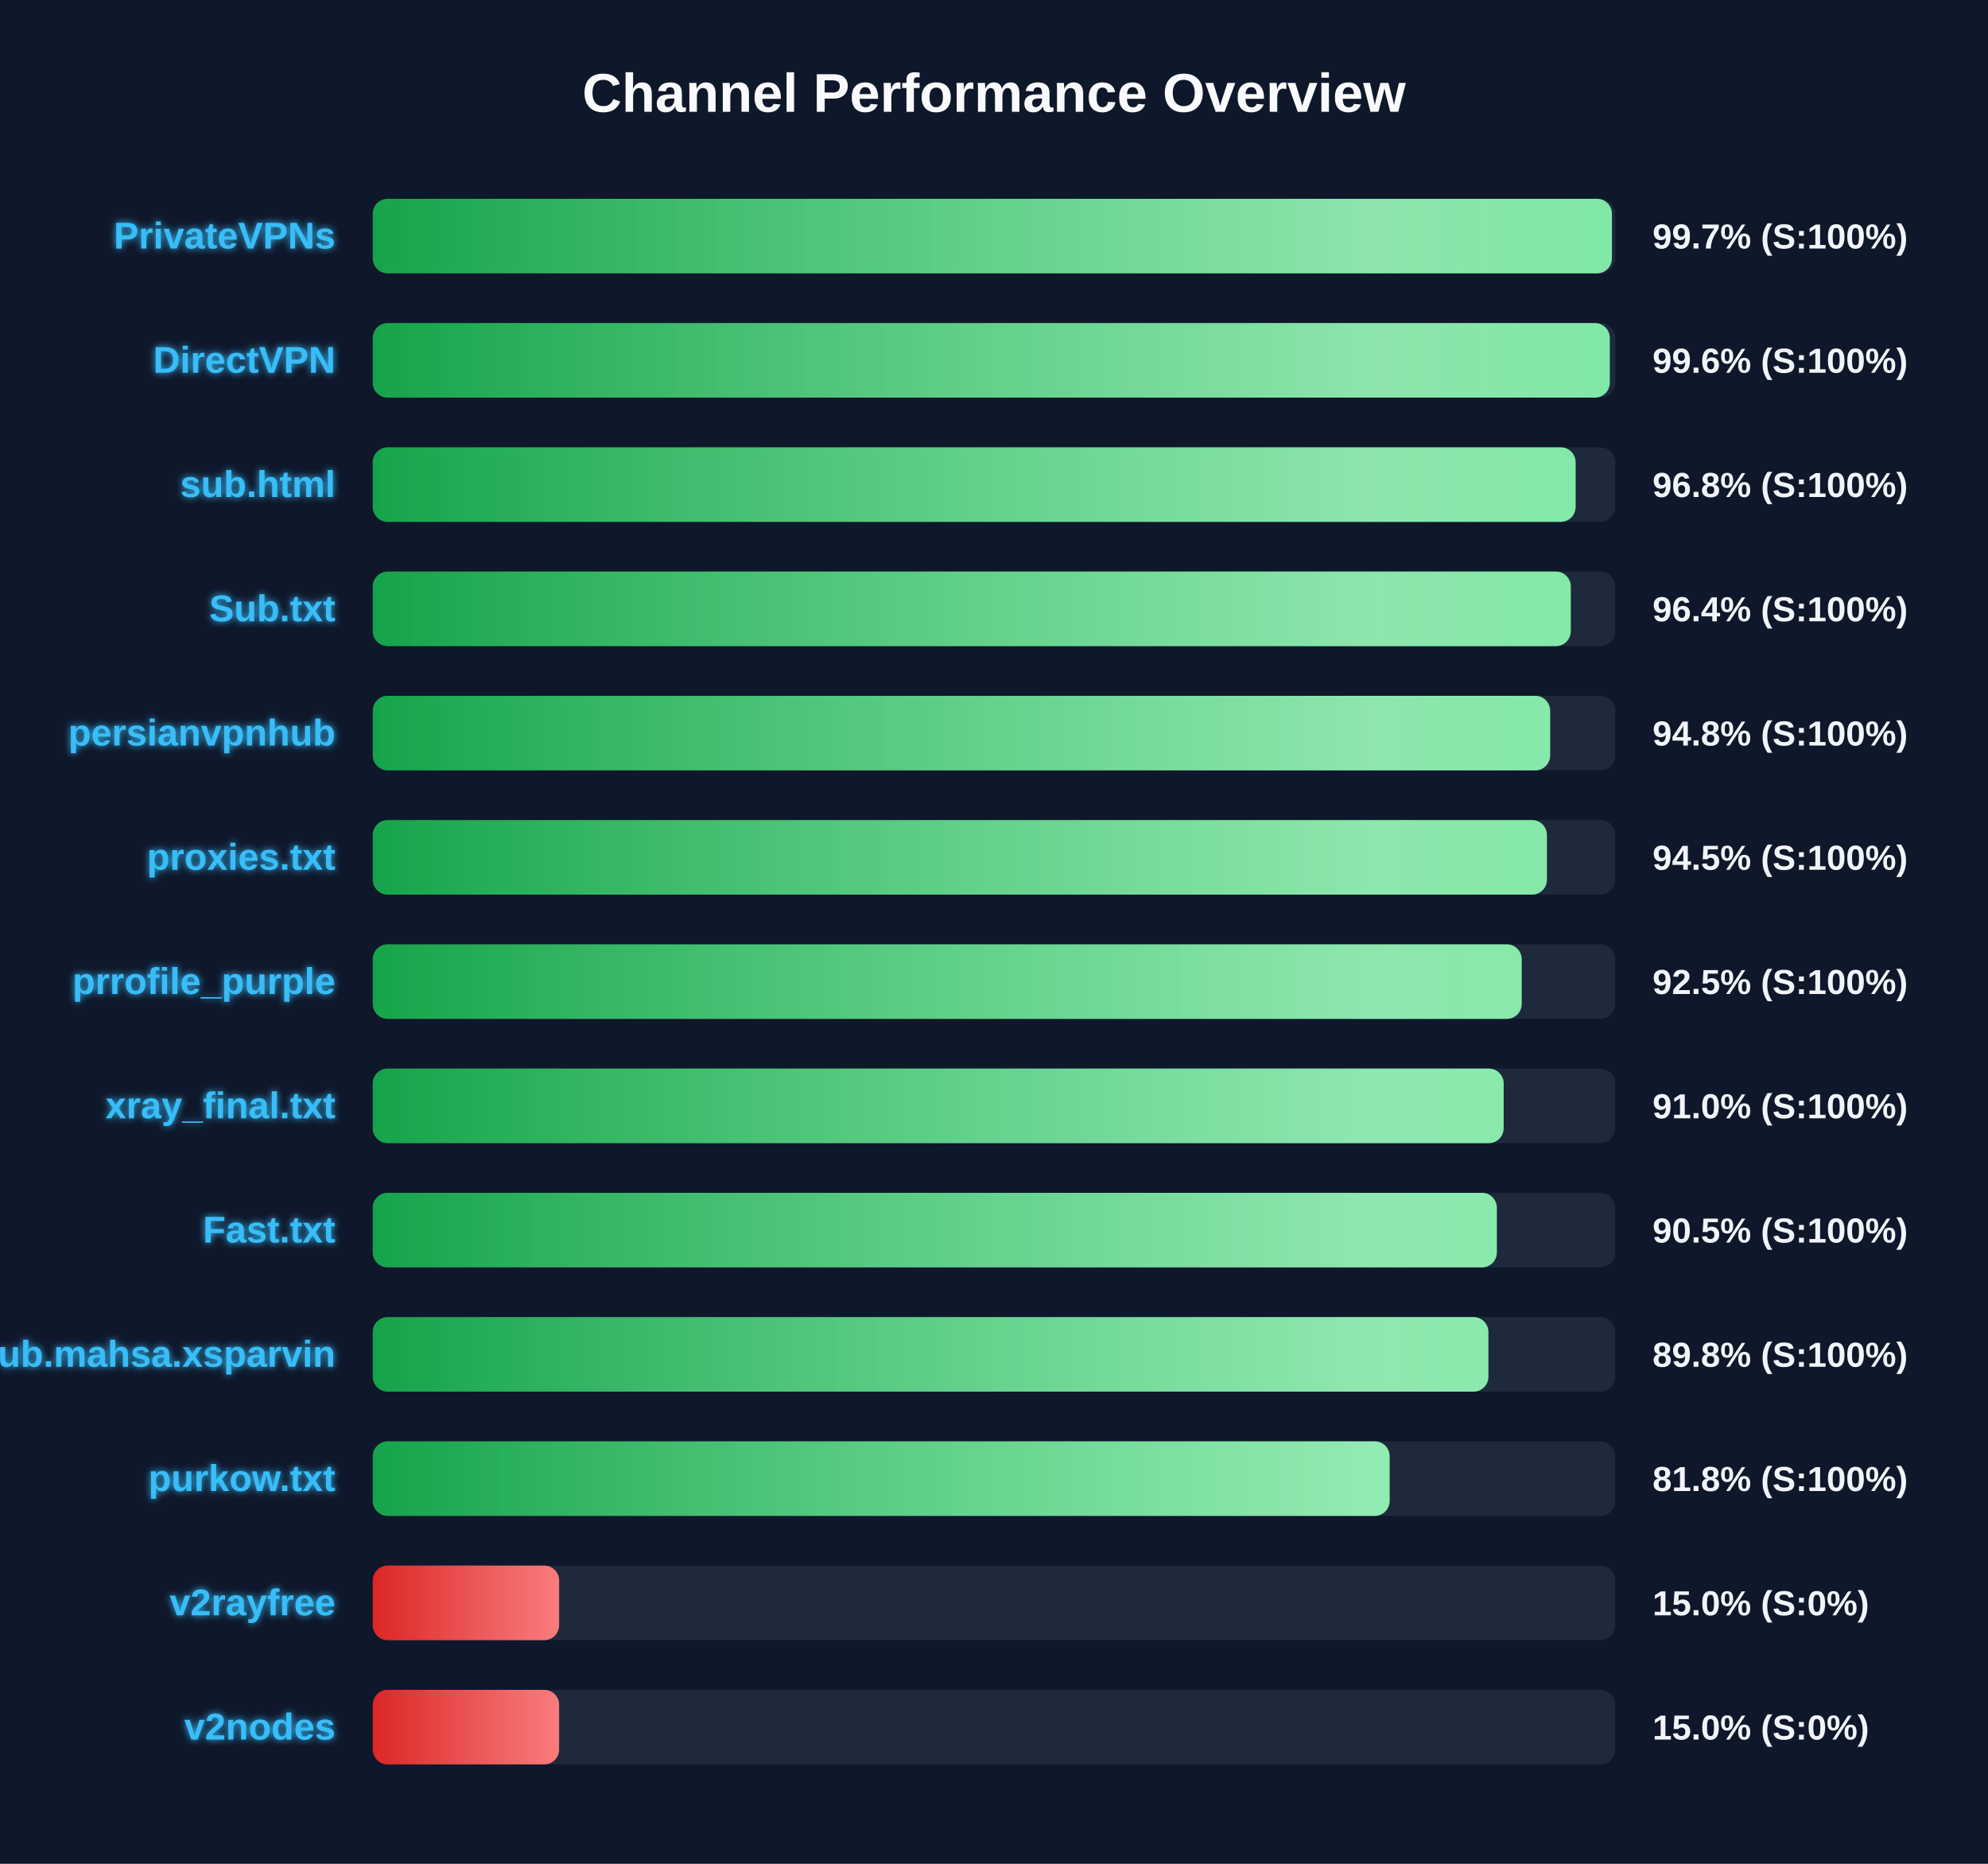
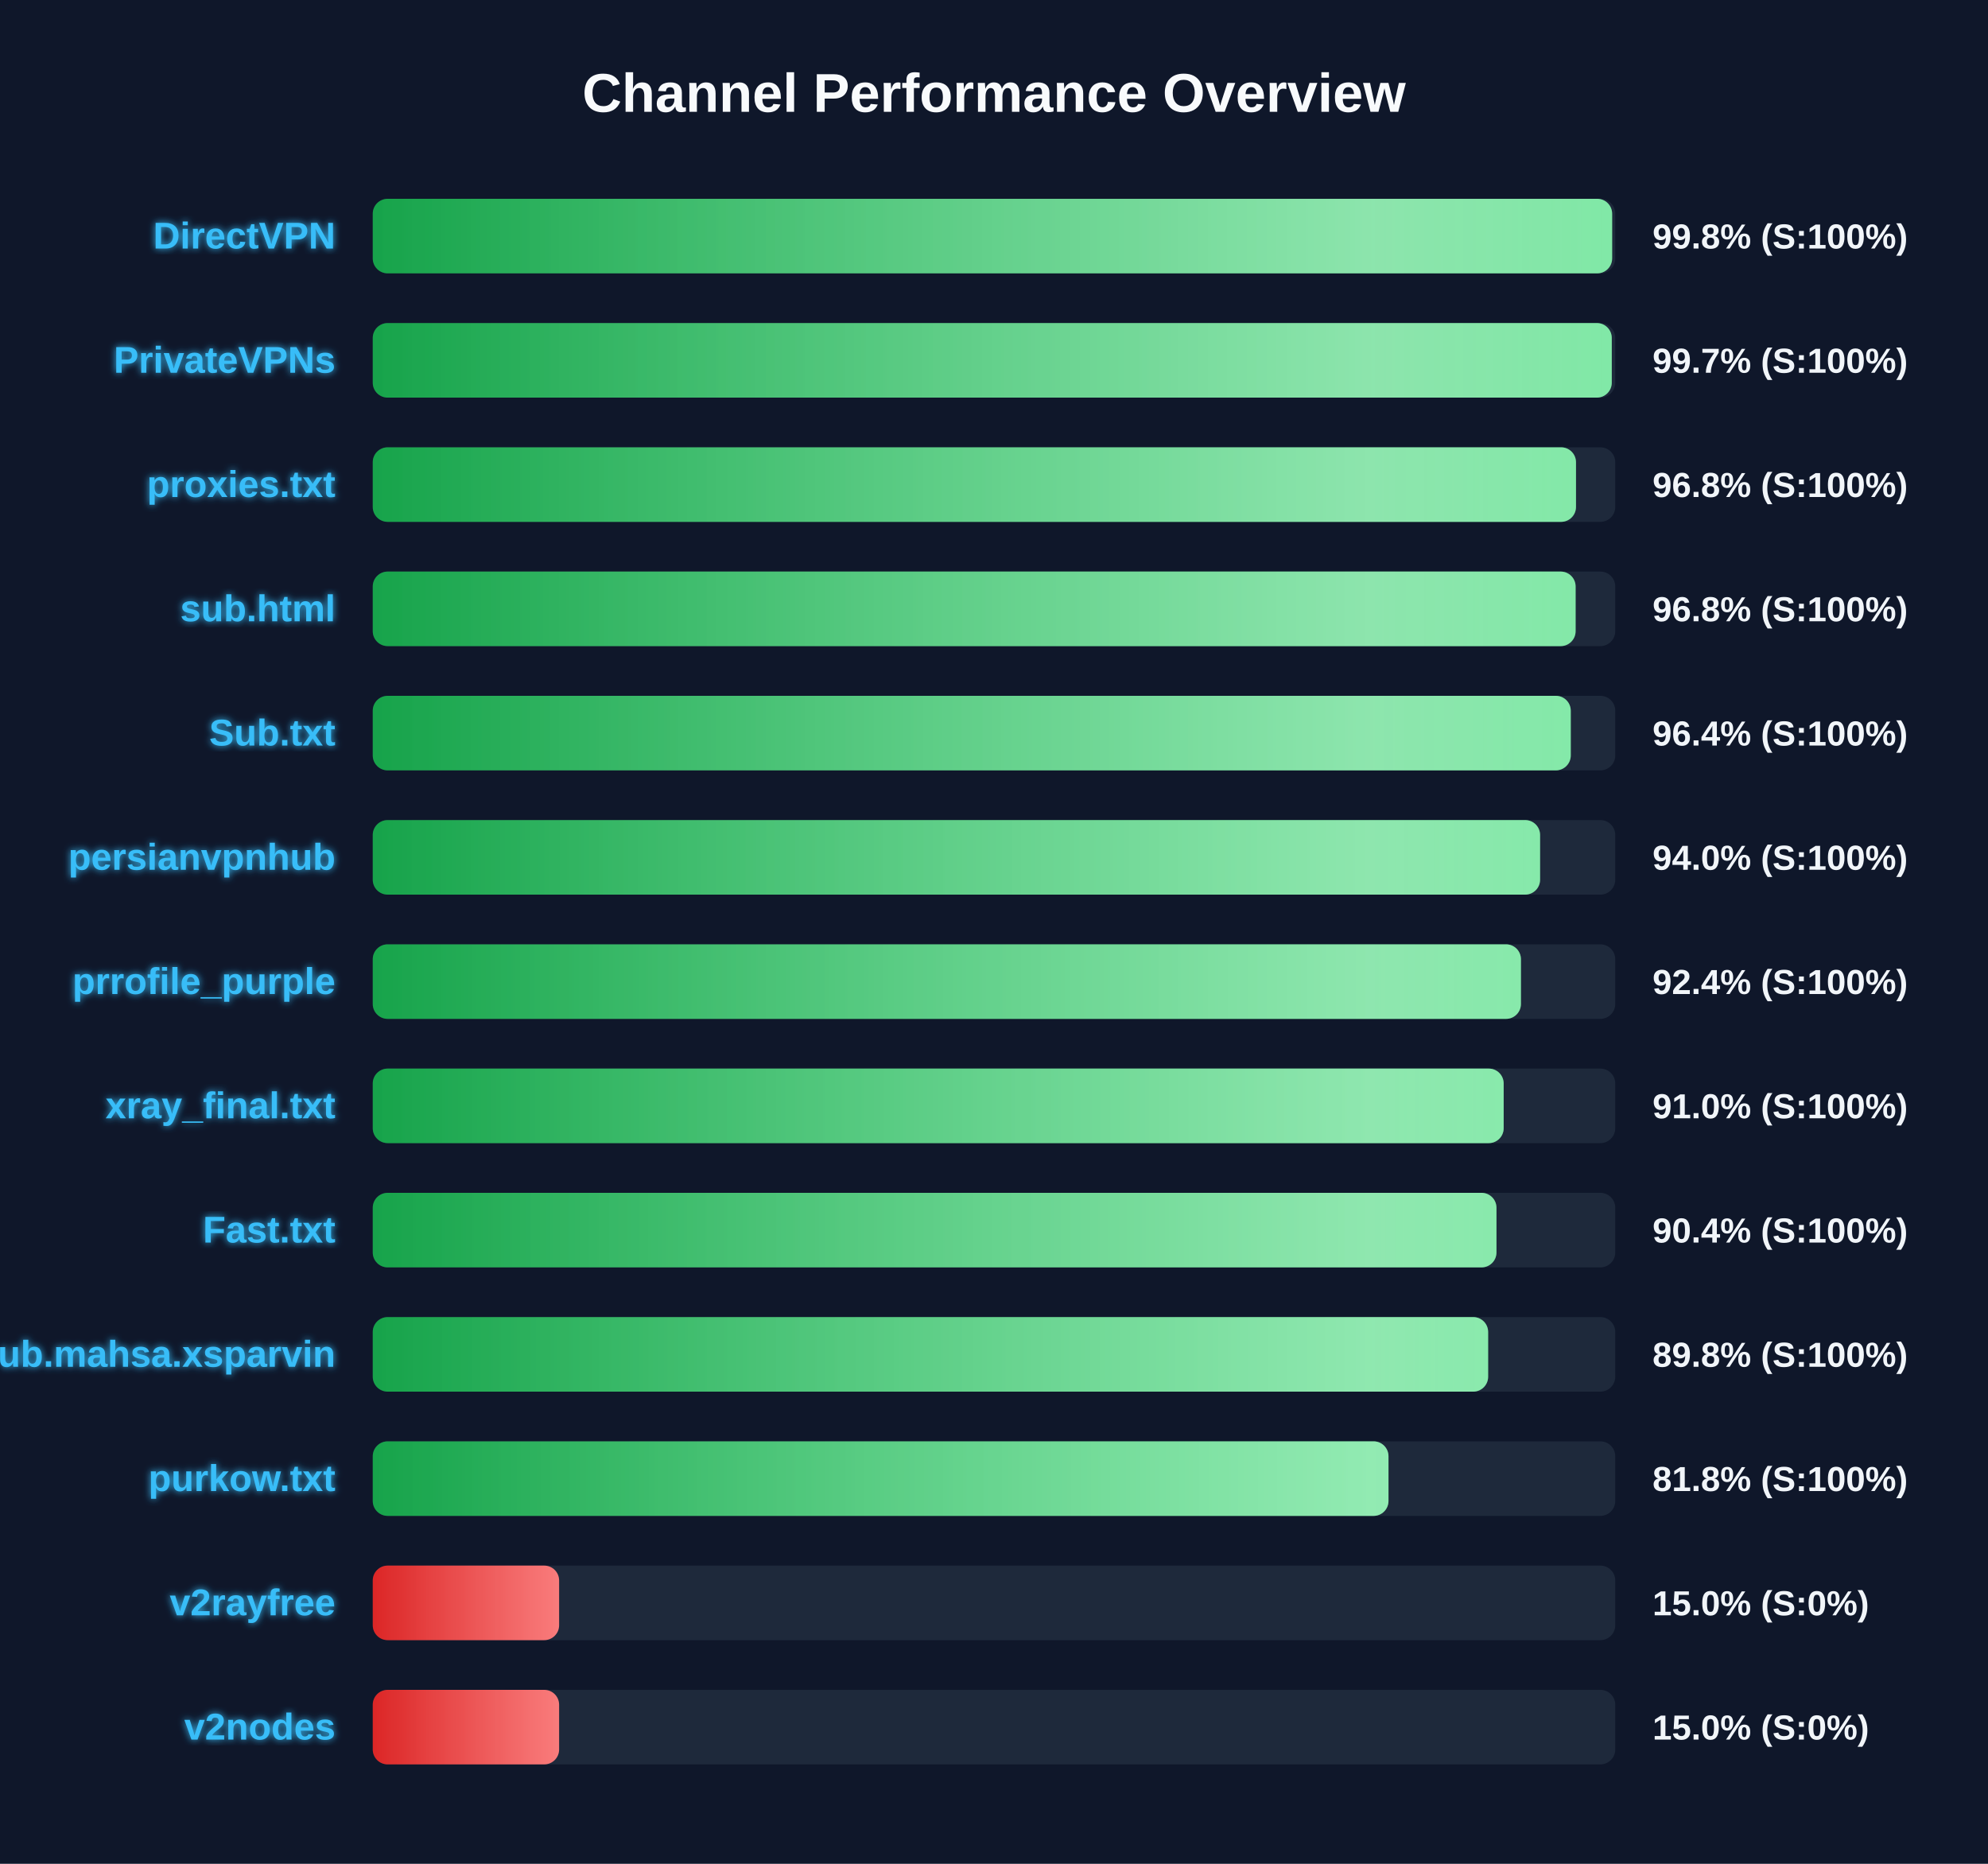
<svg xmlns="http://www.w3.org/2000/svg" width="800" height="750" version="1.1">
  <defs>
    <linearGradient id="grad-green" x1="0%" y1="0%" x2="100%" y2="0%">
      <stop offset="0%" stop-color="#16a34a" />
      <stop offset="100%" stop-color="#4ade80" />
    </linearGradient>
    <linearGradient id="grad-yellow" x1="0%" y1="0%" x2="100%" y2="0%">
      <stop offset="0%" stop-color="#ca8a04" />
      <stop offset="100%" stop-color="#fde047" />
    </linearGradient>
    <linearGradient id="grad-red" x1="0%" y1="0%" x2="100%" y2="0%">
      <stop offset="0%" stop-color="#dc2626" />
      <stop offset="100%" stop-color="#f87171" />
    </linearGradient>
    <linearGradient id="shimmer" x1="0%" y1="0%" x2="100%" y2="0%">
      <stop offset="0%" stop-color="rgba(255,255,255,0)" />
      <stop offset="50%" stop-color="rgba(255,255,255,0.4)" />
      <stop offset="100%" stop-color="rgba(255,255,255,0)" />
    </linearGradient>
    <filter id="glow" x="-20%" y="-20%" width="140%" height="140%">
      <feGaussianBlur stdDeviation="1.5" result="blur" />
      <feComposite in="SourceGraphic" in2="blur" operator="over" />
    </filter>
  </defs>
  <style>
        .bg-rect { fill: #0f172a; }
        .title { font: bold 22px 'Segoe UI', Arial, sans-serif; fill: #f8fafc; }
        .row { font: bold 15px 'Segoe UI', Arial, sans-serif; fill: #38bdf8; filter: url(#glow); }
        .score { font: bold 14px 'Segoe UI', Arial, sans-serif; fill: #f1f5f9; }
        @keyframes shimmer-anim {
            0% { transform: translateX(-100%); }
            100% { transform: translateX(200%); }
        }
        .shimmer-rect {
            animation: shimmer-anim 2.5s infinite linear;
        }
    </style>
  <rect width="100%" height="100%" class="bg-rect" />
  <text x="400" y="45" text-anchor="middle" class="title">Channel Performance Overview</text>
  <rect x="150" y="80" width="500" height="30" fill="#1e293b" rx="6" />
  <clipPath id="clip-0">
-     <rect x="150" y="80" width="498.65" height="30" rx="6" />
+     <rect x="150" y="80" width="498.75" height="30" rx="6" />
  </clipPath>
-   <rect x="150" y="80" width="498.65" height="30" fill="url(#grad-green)" rx="6" />
+   <rect x="150" y="80" width="498.75" height="30" fill="url(#grad-green)" rx="6" />
  <g clip-path="url(#clip-0)">
    <rect x="150" y="80" width="100%" height="30" fill="url(#shimmer)" class="shimmer-rect" />
  </g>
-   <text x="135" y="100" text-anchor="end" class="row">PrivateVPNs</text>
-   <text x="665" y="100" text-anchor="start" class="score">99.7% (S:100%)</text>
+   <text x="135" y="100" text-anchor="end" class="row">DirectVPN</text>
+   <text x="665" y="100" text-anchor="start" class="score">99.8% (S:100%)</text>
  <rect x="150" y="130" width="500" height="30" fill="#1e293b" rx="6" />
  <clipPath id="clip-1">
-     <rect x="150" y="130" width="497.8" height="30" rx="6" />
+     <rect x="150" y="130" width="498.6" height="30" rx="6" />
  </clipPath>
-   <rect x="150" y="130" width="497.8" height="30" fill="url(#grad-green)" rx="6" />
+   <rect x="150" y="130" width="498.6" height="30" fill="url(#grad-green)" rx="6" />
  <g clip-path="url(#clip-1)">
    <rect x="150" y="130" width="100%" height="30" fill="url(#shimmer)" class="shimmer-rect" />
  </g>
-   <text x="135" y="150" text-anchor="end" class="row">DirectVPN</text>
-   <text x="665" y="150" text-anchor="start" class="score">99.6% (S:100%)</text>
+   <text x="135" y="150" text-anchor="end" class="row">PrivateVPNs</text>
+   <text x="665" y="150" text-anchor="start" class="score">99.7% (S:100%)</text>
  <rect x="150" y="180" width="500" height="30" fill="#1e293b" rx="6" />
  <clipPath id="clip-2">
-     <rect x="150" y="180" width="484.05" height="30" rx="6" />
+     <rect x="150" y="180" width="484.2" height="30" rx="6" />
  </clipPath>
-   <rect x="150" y="180" width="484.05" height="30" fill="url(#grad-green)" rx="6" />
+   <rect x="150" y="180" width="484.2" height="30" fill="url(#grad-green)" rx="6" />
  <g clip-path="url(#clip-2)">
    <rect x="150" y="180" width="100%" height="30" fill="url(#shimmer)" class="shimmer-rect" />
  </g>
-   <text x="135" y="200" text-anchor="end" class="row">sub.html</text>
+   <text x="135" y="200" text-anchor="end" class="row">proxies.txt</text>
  <text x="665" y="200" text-anchor="start" class="score">96.8% (S:100%)</text>
  <rect x="150" y="230" width="500" height="30" fill="#1e293b" rx="6" />
  <clipPath id="clip-3">
-     <rect x="150" y="230" width="482.1" height="30" rx="6" />
+     <rect x="150" y="230" width="484.05" height="30" rx="6" />
  </clipPath>
-   <rect x="150" y="230" width="482.1" height="30" fill="url(#grad-green)" rx="6" />
+   <rect x="150" y="230" width="484.05" height="30" fill="url(#grad-green)" rx="6" />
  <g clip-path="url(#clip-3)">
    <rect x="150" y="230" width="100%" height="30" fill="url(#shimmer)" class="shimmer-rect" />
  </g>
-   <text x="135" y="250" text-anchor="end" class="row">Sub.txt</text>
-   <text x="665" y="250" text-anchor="start" class="score">96.4% (S:100%)</text>
+   <text x="135" y="250" text-anchor="end" class="row">sub.html</text>
+   <text x="665" y="250" text-anchor="start" class="score">96.8% (S:100%)</text>
  <rect x="150" y="280" width="500" height="30" fill="#1e293b" rx="6" />
  <clipPath id="clip-4">
-     <rect x="150" y="280" width="473.8" height="30" rx="6" />
+     <rect x="150" y="280" width="482.1" height="30" rx="6" />
  </clipPath>
-   <rect x="150" y="280" width="473.8" height="30" fill="url(#grad-green)" rx="6" />
+   <rect x="150" y="280" width="482.1" height="30" fill="url(#grad-green)" rx="6" />
  <g clip-path="url(#clip-4)">
    <rect x="150" y="280" width="100%" height="30" fill="url(#shimmer)" class="shimmer-rect" />
  </g>
-   <text x="135" y="300" text-anchor="end" class="row">persianvpnhub</text>
-   <text x="665" y="300" text-anchor="start" class="score">94.8% (S:100%)</text>
+   <text x="135" y="300" text-anchor="end" class="row">Sub.txt</text>
+   <text x="665" y="300" text-anchor="start" class="score">96.4% (S:100%)</text>
  <rect x="150" y="330" width="500" height="30" fill="#1e293b" rx="6" />
  <clipPath id="clip-5">
-     <rect x="150" y="330" width="472.5" height="30" rx="6" />
+     <rect x="150" y="330" width="469.75" height="30" rx="6" />
  </clipPath>
-   <rect x="150" y="330" width="472.5" height="30" fill="url(#grad-green)" rx="6" />
+   <rect x="150" y="330" width="469.75" height="30" fill="url(#grad-green)" rx="6" />
  <g clip-path="url(#clip-5)">
    <rect x="150" y="330" width="100%" height="30" fill="url(#shimmer)" class="shimmer-rect" />
  </g>
-   <text x="135" y="350" text-anchor="end" class="row">proxies.txt</text>
-   <text x="665" y="350" text-anchor="start" class="score">94.5% (S:100%)</text>
+   <text x="135" y="350" text-anchor="end" class="row">persianvpnhub</text>
+   <text x="665" y="350" text-anchor="start" class="score">94.0% (S:100%)</text>
  <rect x="150" y="380" width="500" height="30" fill="#1e293b" rx="6" />
  <clipPath id="clip-6">
-     <rect x="150" y="380" width="462.35" height="30" rx="6" />
+     <rect x="150" y="380" width="462.05" height="30" rx="6" />
  </clipPath>
-   <rect x="150" y="380" width="462.35" height="30" fill="url(#grad-green)" rx="6" />
+   <rect x="150" y="380" width="462.05" height="30" fill="url(#grad-green)" rx="6" />
  <g clip-path="url(#clip-6)">
    <rect x="150" y="380" width="100%" height="30" fill="url(#shimmer)" class="shimmer-rect" />
  </g>
  <text x="135" y="400" text-anchor="end" class="row">prrofile_purple</text>
-   <text x="665" y="400" text-anchor="start" class="score">92.5% (S:100%)</text>
+   <text x="665" y="400" text-anchor="start" class="score">92.4% (S:100%)</text>
  <rect x="150" y="430" width="500" height="30" fill="#1e293b" rx="6" />
  <clipPath id="clip-7">
    <rect x="150" y="430" width="455.1" height="30" rx="6" />
  </clipPath>
  <rect x="150" y="430" width="455.1" height="30" fill="url(#grad-green)" rx="6" />
  <g clip-path="url(#clip-7)">
    <rect x="150" y="430" width="100%" height="30" fill="url(#shimmer)" class="shimmer-rect" />
  </g>
  <text x="135" y="450" text-anchor="end" class="row">xray_final.txt</text>
  <text x="665" y="450" text-anchor="start" class="score">91.0% (S:100%)</text>
  <rect x="150" y="480" width="500" height="30" fill="#1e293b" rx="6" />
  <clipPath id="clip-8">
-     <rect x="150" y="480" width="452.35" height="30" rx="6" />
+     <rect x="150" y="480" width="452.2" height="30" rx="6" />
  </clipPath>
-   <rect x="150" y="480" width="452.35" height="30" fill="url(#grad-green)" rx="6" />
+   <rect x="150" y="480" width="452.2" height="30" fill="url(#grad-green)" rx="6" />
  <g clip-path="url(#clip-8)">
    <rect x="150" y="480" width="100%" height="30" fill="url(#shimmer)" class="shimmer-rect" />
  </g>
  <text x="135" y="500" text-anchor="end" class="row">Fast.txt</text>
-   <text x="665" y="500" text-anchor="start" class="score">90.5% (S:100%)</text>
+   <text x="665" y="500" text-anchor="start" class="score">90.4% (S:100%)</text>
  <rect x="150" y="530" width="500" height="30" fill="#1e293b" rx="6" />
  <clipPath id="clip-9">
-     <rect x="150" y="530" width="448.95" height="30" rx="6" />
+     <rect x="150" y="530" width="448.85" height="30" rx="6" />
  </clipPath>
-   <rect x="150" y="530" width="448.95" height="30" fill="url(#grad-green)" rx="6" />
+   <rect x="150" y="530" width="448.85" height="30" fill="url(#grad-green)" rx="6" />
  <g clip-path="url(#clip-9)">
    <rect x="150" y="530" width="100%" height="30" fill="url(#shimmer)" class="shimmer-rect" />
  </g>
  <text x="135" y="550" text-anchor="end" class="row">Sub.mahsa.xsparvin</text>
  <text x="665" y="550" text-anchor="start" class="score">89.8% (S:100%)</text>
  <rect x="150" y="580" width="500" height="30" fill="#1e293b" rx="6" />
  <clipPath id="clip-10">
-     <rect x="150" y="580" width="409.2" height="30" rx="6" />
+     <rect x="150" y="580" width="408.75" height="30" rx="6" />
  </clipPath>
-   <rect x="150" y="580" width="409.2" height="30" fill="url(#grad-green)" rx="6" />
+   <rect x="150" y="580" width="408.75" height="30" fill="url(#grad-green)" rx="6" />
  <g clip-path="url(#clip-10)">
    <rect x="150" y="580" width="100%" height="30" fill="url(#shimmer)" class="shimmer-rect" />
  </g>
  <text x="135" y="600" text-anchor="end" class="row">purkow.txt</text>
  <text x="665" y="600" text-anchor="start" class="score">81.8% (S:100%)</text>
  <rect x="150" y="630" width="500" height="30" fill="#1e293b" rx="6" />
  <clipPath id="clip-11">
    <rect x="150" y="630" width="75.0" height="30" rx="6" />
  </clipPath>
  <rect x="150" y="630" width="75.0" height="30" fill="url(#grad-red)" rx="6" />
  <g clip-path="url(#clip-11)">
    <rect x="150" y="630" width="100%" height="30" fill="url(#shimmer)" class="shimmer-rect" />
  </g>
  <text x="135" y="650" text-anchor="end" class="row">v2rayfree</text>
  <text x="665" y="650" text-anchor="start" class="score">15.0% (S:0%)</text>
  <rect x="150" y="680" width="500" height="30" fill="#1e293b" rx="6" />
  <clipPath id="clip-12">
    <rect x="150" y="680" width="75.0" height="30" rx="6" />
  </clipPath>
  <rect x="150" y="680" width="75.0" height="30" fill="url(#grad-red)" rx="6" />
  <g clip-path="url(#clip-12)">
    <rect x="150" y="680" width="100%" height="30" fill="url(#shimmer)" class="shimmer-rect" />
  </g>
  <text x="135" y="700" text-anchor="end" class="row">v2nodes</text>
  <text x="665" y="700" text-anchor="start" class="score">15.0% (S:0%)</text>
</svg>
